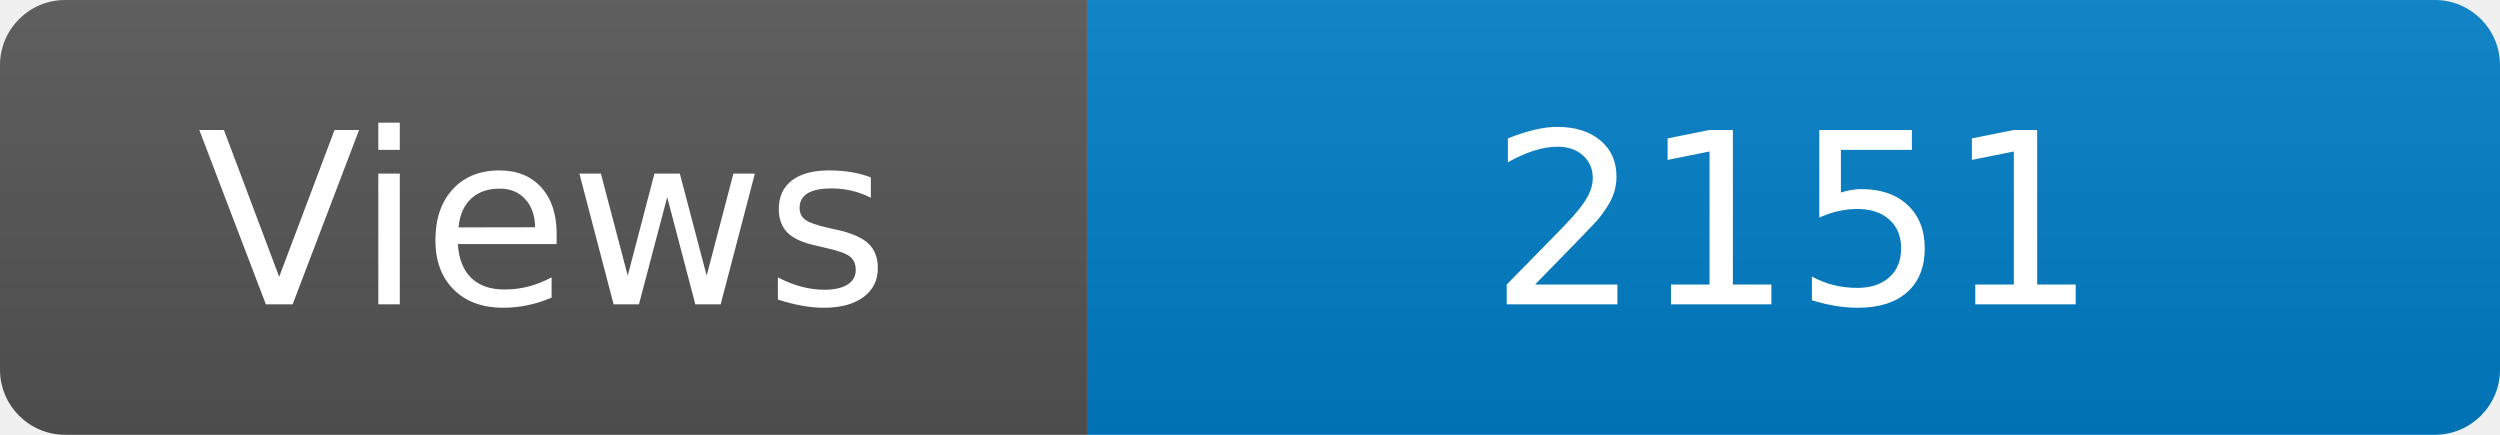
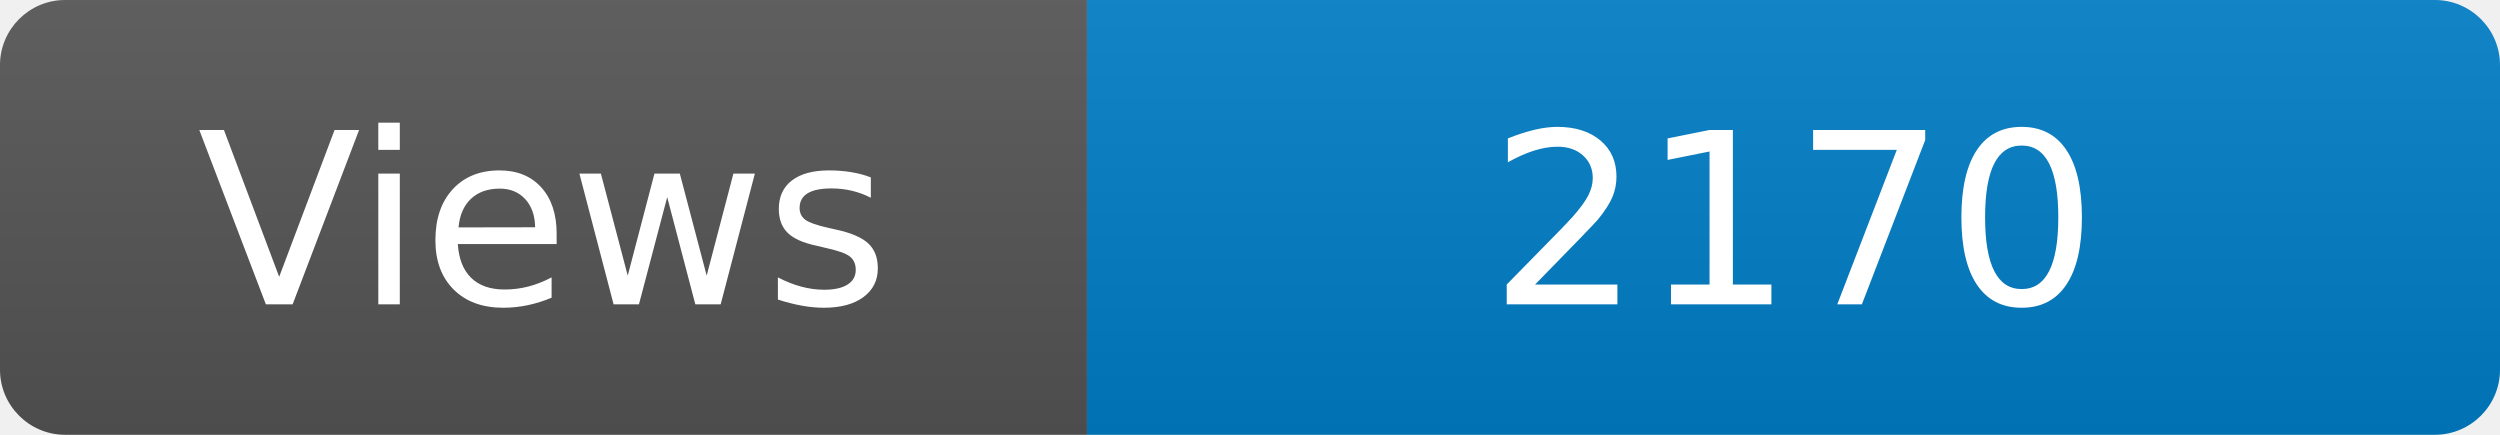
<svg xmlns="http://www.w3.org/2000/svg" width="115" height="20" role="img" aria-label="Maintained?: yes">
  <linearGradient id="s" x2="0" y2="100%">
    <stop offset="0" stop-color="#bbb" stop-opacity=".1" />
    <stop offset="1" stop-opacity=".1" />
  </linearGradient>
  <clipPath id="r">
    <rect width="115" height="20" rx="3" fill="#fff" />
  </clipPath>
  <g clip-path="url(#r)">
    <rect width="50" height="20" fill="#555" />
    <rect x="50" width="160" height="20" fill="#007ec6" />
    <rect width="115" height="20" fill="url(#s)" />
  </g>
  <g fill="#fff" text-anchor="middle" font-family="Verdana,Geneva,DejaVu Sans,sans-serif" font-size="110">
    <text x="250" y="140" transform="scale(.1)" fill="#fff">Views</text>
-     <text x="825" y="140" transform="scale(.1)" fill="#fff">2151</text>
+     <text x="825" y="140" transform="scale(.1)" fill="#fff">2170</text>
  </g>
</svg>
